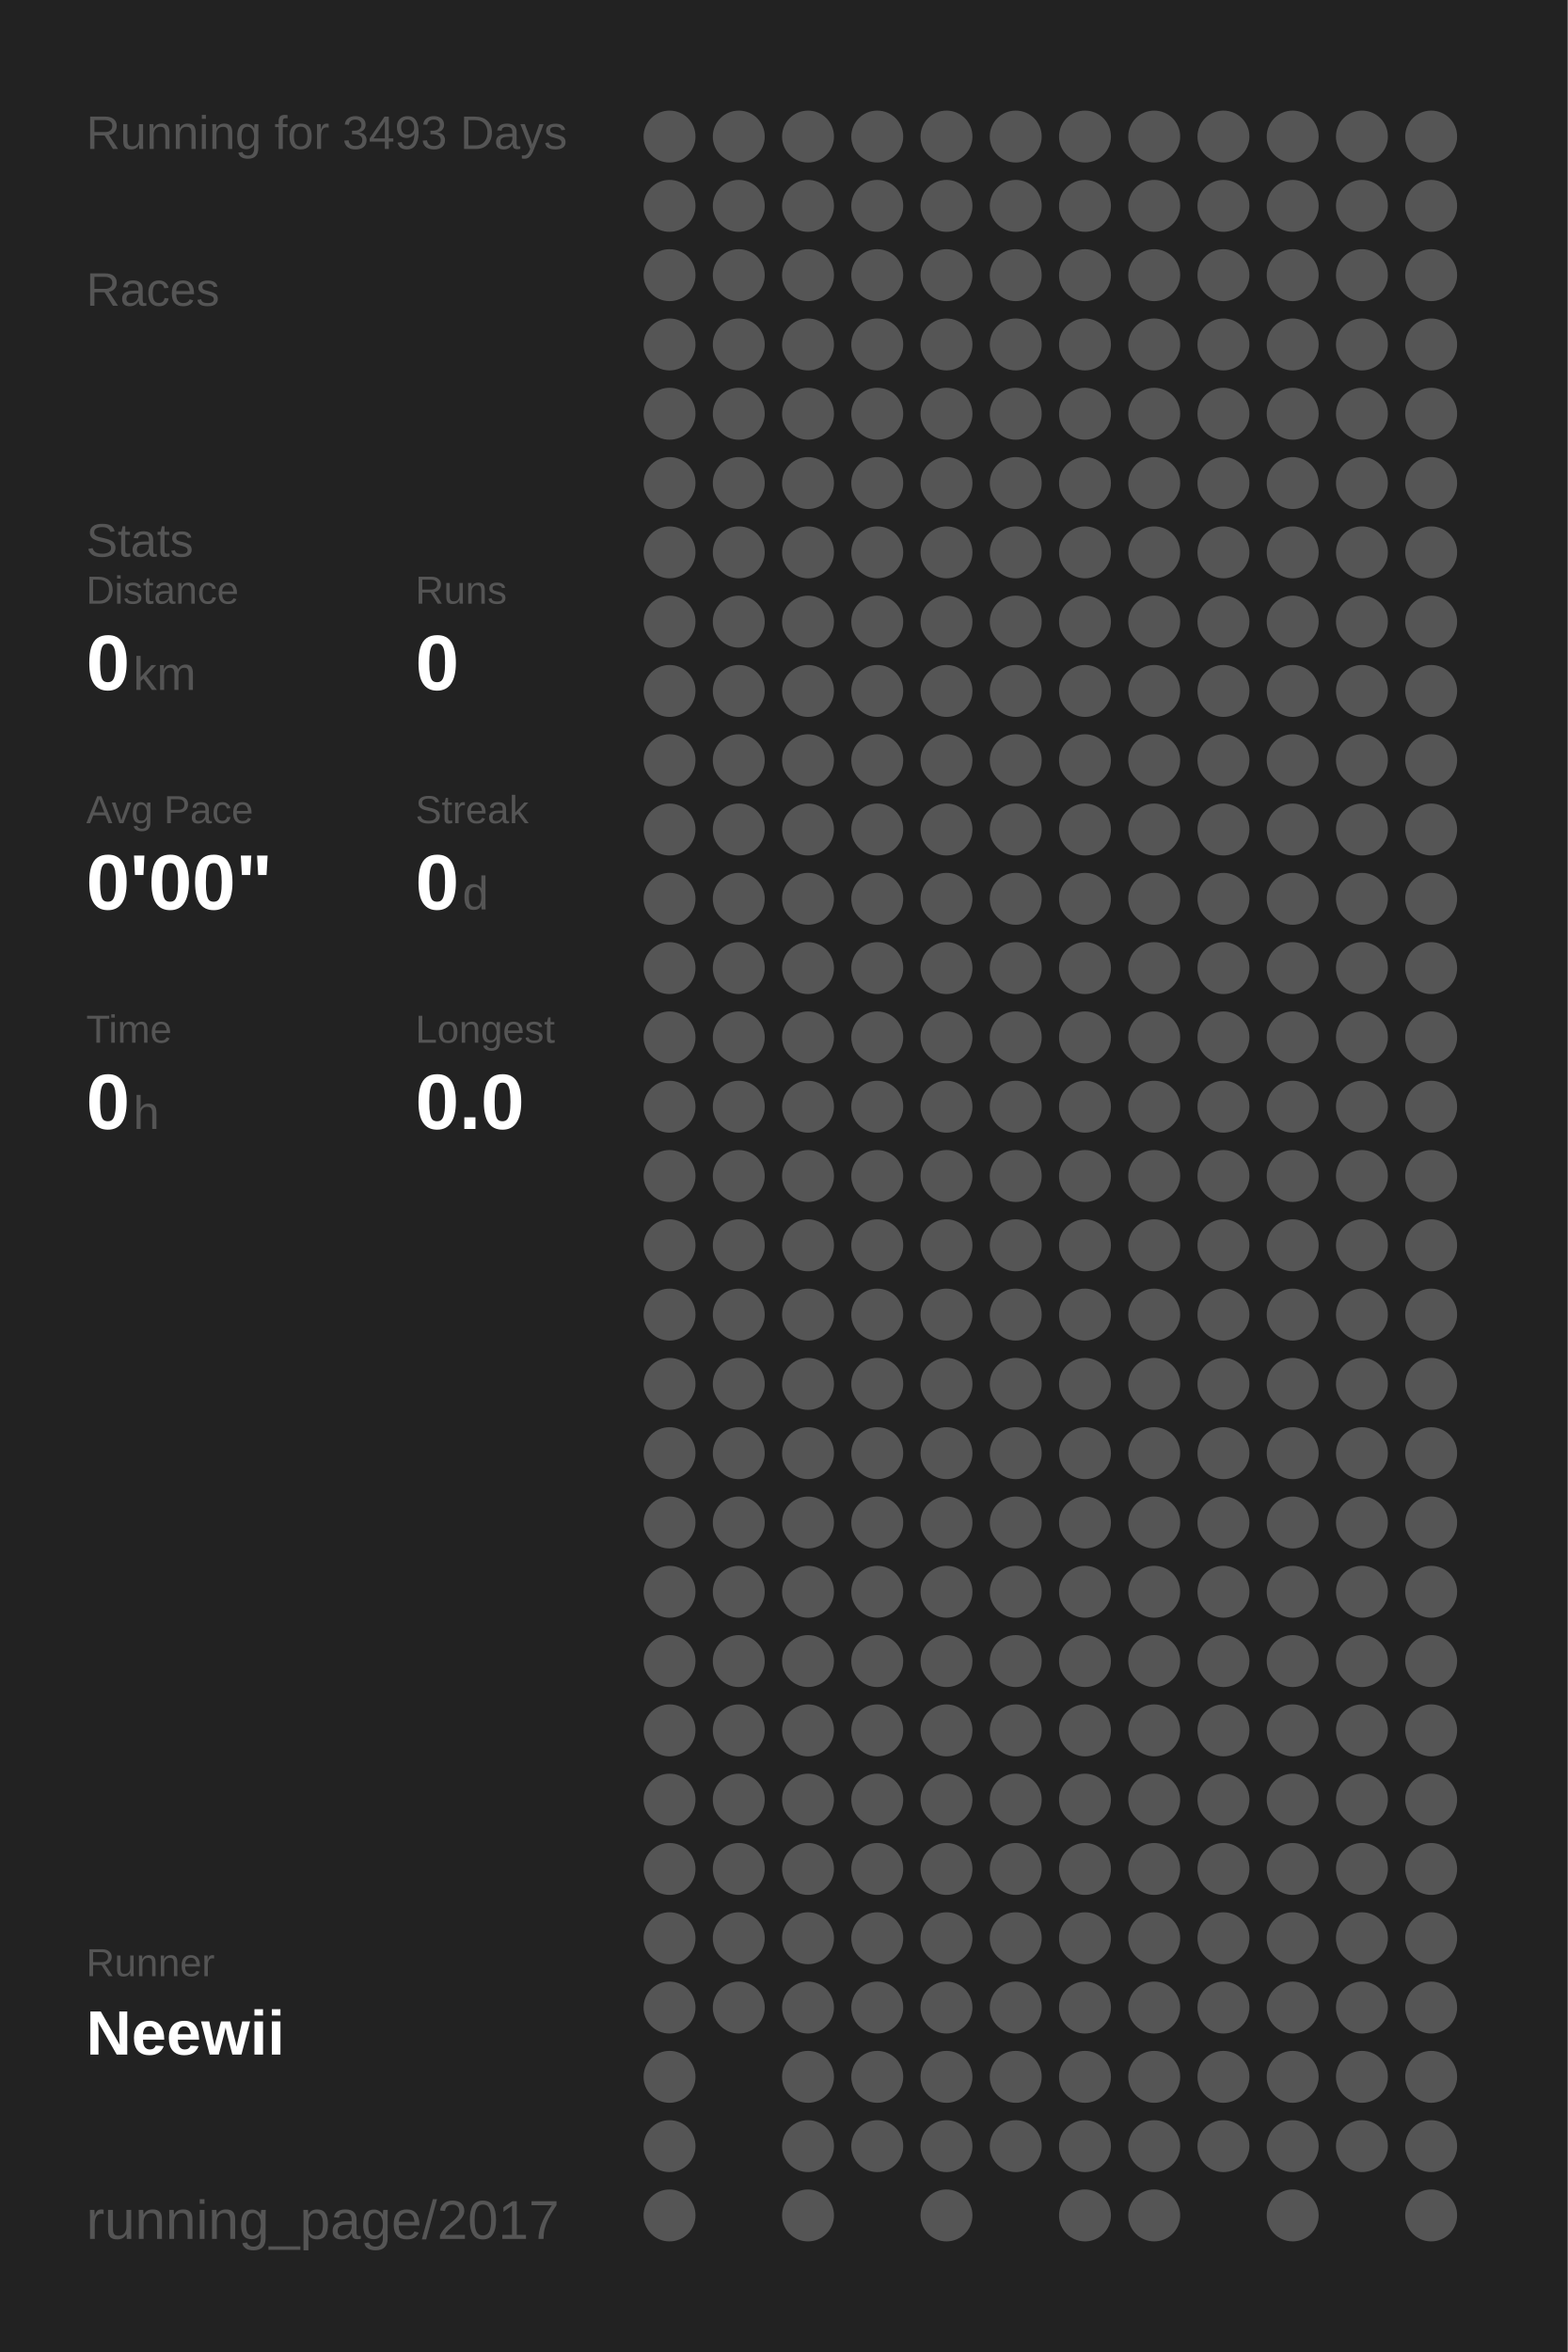
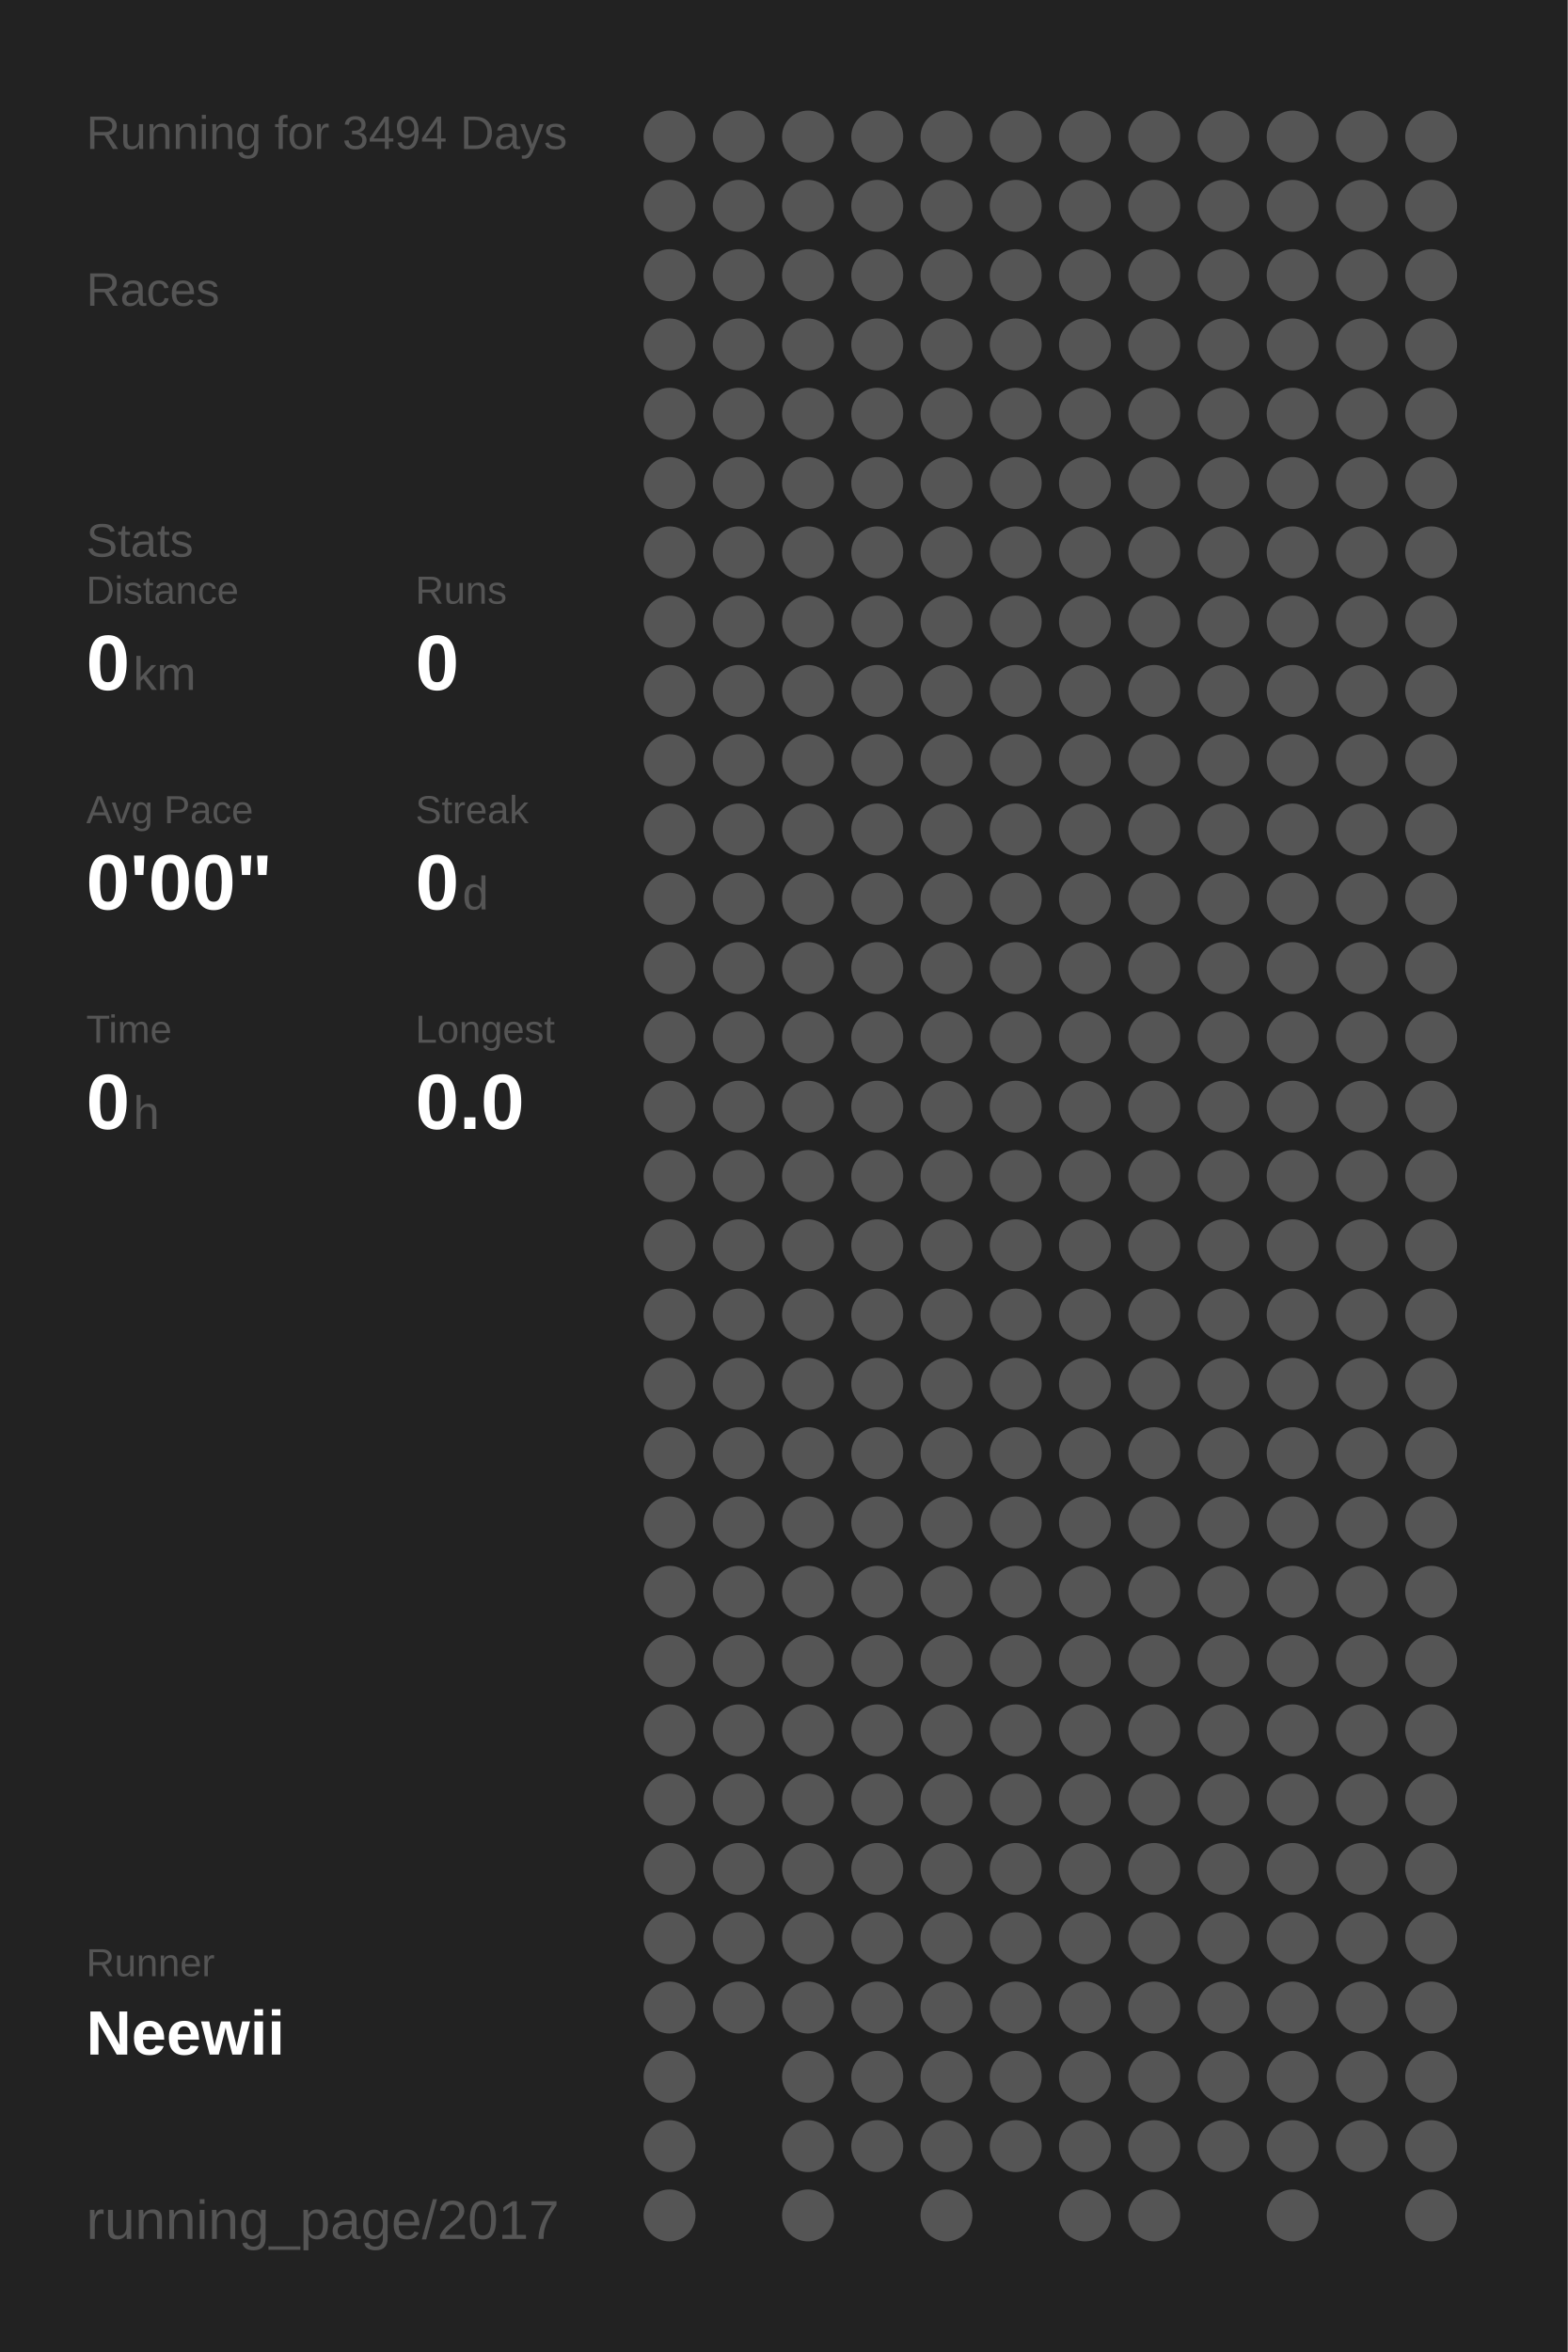
<svg xmlns="http://www.w3.org/2000/svg" baseProfile="full" height="300mm" version="1.1" viewBox="0,0,200,300" width="200mm">
  <defs />
  <rect fill="#222222" height="300" width="200" x="0" y="0" />
-   <text fill="#555555" style="font-size:6px; font-family:Arial;" x="11" y="19">Running for 3493 Days</text>
+   <text fill="#555555" style="font-size:6px; font-family:Arial;" x="11" y="19">Running for 3494 Days</text>
  <text fill="#555555" style="font-size:6px; font-family:Arial;" x="11" y="39">Races</text>
  <text fill="#555555" style="font-size:6px; font-family:Arial;" x="11" y="71">Stats</text>
  <text fill="#555555" style="font-size:5px; font-family:Arial;" x="11" y="77">Distance</text>
  <text fill="#FFFFFF" style="font-size:10px; font-family:Arial; font-weight:bold;" x="11" y="88">0</text>
  <text fill="#555555" style="font-size:6px; font-family:Arial;" x="17" y="88">km</text>
  <text fill="#555555" style="font-size:5px; font-family:Arial;" x="53" y="77">Runs</text>
  <text fill="#FFFFFF" style="font-size:10px; font-family:Arial; font-weight:bold;" x="53" y="88">0</text>
  <text fill="#555555" style="font-size:5px; font-family:Arial;" x="11" y="105">Avg Pace</text>
  <text fill="#FFFFFF" style="font-size:10px; font-family:Arial; font-weight:bold;" x="11" y="116">0'00"</text>
  <text fill="#555555" style="font-size:5px; font-family:Arial;" x="53" y="105">Streak</text>
  <text fill="#FFFFFF" style="font-size:10px; font-family:Arial; font-weight:bold;" x="53" y="116">0</text>
  <text fill="#555555" style="font-size:6px; font-family:Arial;" x="59" y="116">d</text>
  <text fill="#555555" style="font-size:5px; font-family:Arial;" x="11" y="133">Time</text>
  <text fill="#FFFFFF" style="font-size:10px; font-family:Arial; font-weight:bold;" x="11" y="144">0</text>
  <text fill="#555555" style="font-size:6px; font-family:Arial;" x="17" y="144">h</text>
  <text fill="#555555" style="font-size:5px; font-family:Arial;" x="53" y="133">Longest</text>
  <text fill="#FFFFFF" style="font-size:10px; font-family:Arial; font-weight:bold;" x="53" y="144">0.0</text>
  <text fill="#555555" style="font-size:5px; font-family:Arial;" x="11" y="252.065">Runner</text>
  <text fill="#FFFFFF" style="font-size:8px; font-family:Arial; font-weight:bold;" x="11" y="262.065">Neewii</text>
  <text fill="#555555" style="font-size:7px; font-family:Arial;" x="11" y="285.581">running_page/2017</text>
  <circle cx="85.417" cy="17.419" fill="#555555" r="3.312" />
  <circle cx="85.417" cy="26.258" fill="#555555" r="3.312" />
  <circle cx="85.417" cy="35.097" fill="#555555" r="3.312" />
  <circle cx="85.417" cy="43.935" fill="#555555" r="3.312" />
  <circle cx="85.417" cy="52.774" fill="#555555" r="3.312" />
  <circle cx="85.417" cy="61.613" fill="#555555" r="3.312" />
  <circle cx="85.417" cy="70.452" fill="#555555" r="3.312" />
  <circle cx="85.417" cy="79.29" fill="#555555" r="3.312" />
  <circle cx="85.417" cy="88.129" fill="#555555" r="3.312" />
  <circle cx="85.417" cy="96.968" fill="#555555" r="3.312" />
  <circle cx="85.417" cy="105.806" fill="#555555" r="3.312" />
  <circle cx="85.417" cy="114.645" fill="#555555" r="3.312" />
  <circle cx="85.417" cy="123.484" fill="#555555" r="3.312" />
  <circle cx="85.417" cy="132.323" fill="#555555" r="3.312" />
  <circle cx="85.417" cy="141.161" fill="#555555" r="3.312" />
  <circle cx="85.417" cy="150" fill="#555555" r="3.312" />
  <circle cx="85.417" cy="158.839" fill="#555555" r="3.312" />
  <circle cx="85.417" cy="167.677" fill="#555555" r="3.312" />
  <circle cx="85.417" cy="176.516" fill="#555555" r="3.312" />
  <circle cx="85.417" cy="185.355" fill="#555555" r="3.312" />
  <circle cx="85.417" cy="194.194" fill="#555555" r="3.312" />
  <circle cx="85.417" cy="203.032" fill="#555555" r="3.312" />
  <circle cx="85.417" cy="211.871" fill="#555555" r="3.312" />
  <circle cx="85.417" cy="220.71" fill="#555555" r="3.312" />
  <circle cx="85.417" cy="229.548" fill="#555555" r="3.312" />
  <circle cx="85.417" cy="238.387" fill="#555555" r="3.312" />
  <circle cx="85.417" cy="247.226" fill="#555555" r="3.312" />
  <circle cx="85.417" cy="256.065" fill="#555555" r="3.312" />
  <circle cx="85.417" cy="264.903" fill="#555555" r="3.312" />
  <circle cx="85.417" cy="273.742" fill="#555555" r="3.312" />
  <circle cx="85.417" cy="282.581" fill="#555555" r="3.312" />
  <circle cx="94.25" cy="17.419" fill="#555555" r="3.312" />
  <circle cx="94.25" cy="26.258" fill="#555555" r="3.312" />
  <circle cx="94.25" cy="35.097" fill="#555555" r="3.312" />
  <circle cx="94.25" cy="43.935" fill="#555555" r="3.312" />
  <circle cx="94.25" cy="52.774" fill="#555555" r="3.312" />
  <circle cx="94.25" cy="61.613" fill="#555555" r="3.312" />
  <circle cx="94.25" cy="70.452" fill="#555555" r="3.312" />
  <circle cx="94.25" cy="79.29" fill="#555555" r="3.312" />
  <circle cx="94.25" cy="88.129" fill="#555555" r="3.312" />
  <circle cx="94.25" cy="96.968" fill="#555555" r="3.312" />
  <circle cx="94.25" cy="105.806" fill="#555555" r="3.312" />
  <circle cx="94.25" cy="114.645" fill="#555555" r="3.312" />
  <circle cx="94.25" cy="123.484" fill="#555555" r="3.312" />
  <circle cx="94.25" cy="132.323" fill="#555555" r="3.312" />
  <circle cx="94.25" cy="141.161" fill="#555555" r="3.312" />
  <circle cx="94.25" cy="150" fill="#555555" r="3.312" />
  <circle cx="94.25" cy="158.839" fill="#555555" r="3.312" />
  <circle cx="94.25" cy="167.677" fill="#555555" r="3.312" />
  <circle cx="94.25" cy="176.516" fill="#555555" r="3.312" />
  <circle cx="94.25" cy="185.355" fill="#555555" r="3.312" />
  <circle cx="94.25" cy="194.194" fill="#555555" r="3.312" />
  <circle cx="94.25" cy="203.032" fill="#555555" r="3.312" />
  <circle cx="94.25" cy="211.871" fill="#555555" r="3.312" />
  <circle cx="94.25" cy="220.71" fill="#555555" r="3.312" />
  <circle cx="94.25" cy="229.548" fill="#555555" r="3.312" />
  <circle cx="94.25" cy="238.387" fill="#555555" r="3.312" />
  <circle cx="94.25" cy="247.226" fill="#555555" r="3.312" />
  <circle cx="94.25" cy="256.065" fill="#555555" r="3.312" />
  <circle cx="103.083" cy="17.419" fill="#555555" r="3.312" />
  <circle cx="103.083" cy="26.258" fill="#555555" r="3.312" />
  <circle cx="103.083" cy="35.097" fill="#555555" r="3.312" />
  <circle cx="103.083" cy="43.935" fill="#555555" r="3.312" />
  <circle cx="103.083" cy="52.774" fill="#555555" r="3.312" />
  <circle cx="103.083" cy="61.613" fill="#555555" r="3.312" />
  <circle cx="103.083" cy="70.452" fill="#555555" r="3.312" />
  <circle cx="103.083" cy="79.29" fill="#555555" r="3.312" />
  <circle cx="103.083" cy="88.129" fill="#555555" r="3.312" />
  <circle cx="103.083" cy="96.968" fill="#555555" r="3.312" />
  <circle cx="103.083" cy="105.806" fill="#555555" r="3.312" />
  <circle cx="103.083" cy="114.645" fill="#555555" r="3.312" />
  <circle cx="103.083" cy="123.484" fill="#555555" r="3.312" />
  <circle cx="103.083" cy="132.323" fill="#555555" r="3.312" />
  <circle cx="103.083" cy="141.161" fill="#555555" r="3.312" />
  <circle cx="103.083" cy="150" fill="#555555" r="3.312" />
  <circle cx="103.083" cy="158.839" fill="#555555" r="3.312" />
  <circle cx="103.083" cy="167.677" fill="#555555" r="3.312" />
  <circle cx="103.083" cy="176.516" fill="#555555" r="3.312" />
  <circle cx="103.083" cy="185.355" fill="#555555" r="3.312" />
  <circle cx="103.083" cy="194.194" fill="#555555" r="3.312" />
  <circle cx="103.083" cy="203.032" fill="#555555" r="3.312" />
  <circle cx="103.083" cy="211.871" fill="#555555" r="3.312" />
  <circle cx="103.083" cy="220.71" fill="#555555" r="3.312" />
  <circle cx="103.083" cy="229.548" fill="#555555" r="3.312" />
  <circle cx="103.083" cy="238.387" fill="#555555" r="3.312" />
  <circle cx="103.083" cy="247.226" fill="#555555" r="3.312" />
  <circle cx="103.083" cy="256.065" fill="#555555" r="3.312" />
  <circle cx="103.083" cy="264.903" fill="#555555" r="3.312" />
  <circle cx="103.083" cy="273.742" fill="#555555" r="3.312" />
  <circle cx="103.083" cy="282.581" fill="#555555" r="3.312" />
  <circle cx="111.917" cy="17.419" fill="#555555" r="3.312" />
  <circle cx="111.917" cy="26.258" fill="#555555" r="3.312" />
  <circle cx="111.917" cy="35.097" fill="#555555" r="3.312" />
  <circle cx="111.917" cy="43.935" fill="#555555" r="3.312" />
  <circle cx="111.917" cy="52.774" fill="#555555" r="3.312" />
  <circle cx="111.917" cy="61.613" fill="#555555" r="3.312" />
  <circle cx="111.917" cy="70.452" fill="#555555" r="3.312" />
  <circle cx="111.917" cy="79.29" fill="#555555" r="3.312" />
  <circle cx="111.917" cy="88.129" fill="#555555" r="3.312" />
  <circle cx="111.917" cy="96.968" fill="#555555" r="3.312" />
  <circle cx="111.917" cy="105.806" fill="#555555" r="3.312" />
  <circle cx="111.917" cy="114.645" fill="#555555" r="3.312" />
  <circle cx="111.917" cy="123.484" fill="#555555" r="3.312" />
  <circle cx="111.917" cy="132.323" fill="#555555" r="3.312" />
  <circle cx="111.917" cy="141.161" fill="#555555" r="3.312" />
  <circle cx="111.917" cy="150" fill="#555555" r="3.312" />
  <circle cx="111.917" cy="158.839" fill="#555555" r="3.312" />
  <circle cx="111.917" cy="167.677" fill="#555555" r="3.312" />
  <circle cx="111.917" cy="176.516" fill="#555555" r="3.312" />
  <circle cx="111.917" cy="185.355" fill="#555555" r="3.312" />
  <circle cx="111.917" cy="194.194" fill="#555555" r="3.312" />
  <circle cx="111.917" cy="203.032" fill="#555555" r="3.312" />
  <circle cx="111.917" cy="211.871" fill="#555555" r="3.312" />
  <circle cx="111.917" cy="220.71" fill="#555555" r="3.312" />
  <circle cx="111.917" cy="229.548" fill="#555555" r="3.312" />
  <circle cx="111.917" cy="238.387" fill="#555555" r="3.312" />
  <circle cx="111.917" cy="247.226" fill="#555555" r="3.312" />
  <circle cx="111.917" cy="256.065" fill="#555555" r="3.312" />
  <circle cx="111.917" cy="264.903" fill="#555555" r="3.312" />
  <circle cx="111.917" cy="273.742" fill="#555555" r="3.312" />
  <circle cx="120.75" cy="17.419" fill="#555555" r="3.312" />
  <circle cx="120.75" cy="26.258" fill="#555555" r="3.312" />
  <circle cx="120.75" cy="35.097" fill="#555555" r="3.312" />
  <circle cx="120.75" cy="43.935" fill="#555555" r="3.312" />
  <circle cx="120.75" cy="52.774" fill="#555555" r="3.312" />
  <circle cx="120.75" cy="61.613" fill="#555555" r="3.312" />
  <circle cx="120.75" cy="70.452" fill="#555555" r="3.312" />
  <circle cx="120.75" cy="79.29" fill="#555555" r="3.312" />
  <circle cx="120.75" cy="88.129" fill="#555555" r="3.312" />
  <circle cx="120.75" cy="96.968" fill="#555555" r="3.312" />
  <circle cx="120.75" cy="105.806" fill="#555555" r="3.312" />
  <circle cx="120.75" cy="114.645" fill="#555555" r="3.312" />
  <circle cx="120.75" cy="123.484" fill="#555555" r="3.312" />
  <circle cx="120.75" cy="132.323" fill="#555555" r="3.312" />
  <circle cx="120.75" cy="141.161" fill="#555555" r="3.312" />
  <circle cx="120.75" cy="150" fill="#555555" r="3.312" />
  <circle cx="120.75" cy="158.839" fill="#555555" r="3.312" />
  <circle cx="120.75" cy="167.677" fill="#555555" r="3.312" />
  <circle cx="120.75" cy="176.516" fill="#555555" r="3.312" />
  <circle cx="120.75" cy="185.355" fill="#555555" r="3.312" />
  <circle cx="120.75" cy="194.194" fill="#555555" r="3.312" />
  <circle cx="120.75" cy="203.032" fill="#555555" r="3.312" />
  <circle cx="120.75" cy="211.871" fill="#555555" r="3.312" />
  <circle cx="120.75" cy="220.71" fill="#555555" r="3.312" />
  <circle cx="120.75" cy="229.548" fill="#555555" r="3.312" />
  <circle cx="120.75" cy="238.387" fill="#555555" r="3.312" />
  <circle cx="120.75" cy="247.226" fill="#555555" r="3.312" />
  <circle cx="120.75" cy="256.065" fill="#555555" r="3.312" />
  <circle cx="120.75" cy="264.903" fill="#555555" r="3.312" />
  <circle cx="120.75" cy="273.742" fill="#555555" r="3.312" />
  <circle cx="120.75" cy="282.581" fill="#555555" r="3.312" />
  <circle cx="129.583" cy="17.419" fill="#555555" r="3.312" />
  <circle cx="129.583" cy="26.258" fill="#555555" r="3.312" />
  <circle cx="129.583" cy="35.097" fill="#555555" r="3.312" />
  <circle cx="129.583" cy="43.935" fill="#555555" r="3.312" />
  <circle cx="129.583" cy="52.774" fill="#555555" r="3.312" />
  <circle cx="129.583" cy="61.613" fill="#555555" r="3.312" />
  <circle cx="129.583" cy="70.452" fill="#555555" r="3.312" />
  <circle cx="129.583" cy="79.29" fill="#555555" r="3.312" />
  <circle cx="129.583" cy="88.129" fill="#555555" r="3.312" />
  <circle cx="129.583" cy="96.968" fill="#555555" r="3.312" />
  <circle cx="129.583" cy="105.806" fill="#555555" r="3.312" />
  <circle cx="129.583" cy="114.645" fill="#555555" r="3.312" />
  <circle cx="129.583" cy="123.484" fill="#555555" r="3.312" />
  <circle cx="129.583" cy="132.323" fill="#555555" r="3.312" />
  <circle cx="129.583" cy="141.161" fill="#555555" r="3.312" />
  <circle cx="129.583" cy="150" fill="#555555" r="3.312" />
  <circle cx="129.583" cy="158.839" fill="#555555" r="3.312" />
  <circle cx="129.583" cy="167.677" fill="#555555" r="3.312" />
  <circle cx="129.583" cy="176.516" fill="#555555" r="3.312" />
  <circle cx="129.583" cy="185.355" fill="#555555" r="3.312" />
  <circle cx="129.583" cy="194.194" fill="#555555" r="3.312" />
  <circle cx="129.583" cy="203.032" fill="#555555" r="3.312" />
  <circle cx="129.583" cy="211.871" fill="#555555" r="3.312" />
  <circle cx="129.583" cy="220.71" fill="#555555" r="3.312" />
  <circle cx="129.583" cy="229.548" fill="#555555" r="3.312" />
  <circle cx="129.583" cy="238.387" fill="#555555" r="3.312" />
  <circle cx="129.583" cy="247.226" fill="#555555" r="3.312" />
  <circle cx="129.583" cy="256.065" fill="#555555" r="3.312" />
  <circle cx="129.583" cy="264.903" fill="#555555" r="3.312" />
  <circle cx="129.583" cy="273.742" fill="#555555" r="3.312" />
  <circle cx="138.417" cy="17.419" fill="#555555" r="3.312" />
  <circle cx="138.417" cy="26.258" fill="#555555" r="3.312" />
  <circle cx="138.417" cy="35.097" fill="#555555" r="3.312" />
  <circle cx="138.417" cy="43.935" fill="#555555" r="3.312" />
  <circle cx="138.417" cy="52.774" fill="#555555" r="3.312" />
  <circle cx="138.417" cy="61.613" fill="#555555" r="3.312" />
  <circle cx="138.417" cy="70.452" fill="#555555" r="3.312" />
  <circle cx="138.417" cy="79.29" fill="#555555" r="3.312" />
  <circle cx="138.417" cy="88.129" fill="#555555" r="3.312" />
  <circle cx="138.417" cy="96.968" fill="#555555" r="3.312" />
  <circle cx="138.417" cy="105.806" fill="#555555" r="3.312" />
  <circle cx="138.417" cy="114.645" fill="#555555" r="3.312" />
  <circle cx="138.417" cy="123.484" fill="#555555" r="3.312" />
  <circle cx="138.417" cy="132.323" fill="#555555" r="3.312" />
  <circle cx="138.417" cy="141.161" fill="#555555" r="3.312" />
  <circle cx="138.417" cy="150" fill="#555555" r="3.312" />
  <circle cx="138.417" cy="158.839" fill="#555555" r="3.312" />
  <circle cx="138.417" cy="167.677" fill="#555555" r="3.312" />
  <circle cx="138.417" cy="176.516" fill="#555555" r="3.312" />
  <circle cx="138.417" cy="185.355" fill="#555555" r="3.312" />
  <circle cx="138.417" cy="194.194" fill="#555555" r="3.312" />
  <circle cx="138.417" cy="203.032" fill="#555555" r="3.312" />
  <circle cx="138.417" cy="211.871" fill="#555555" r="3.312" />
  <circle cx="138.417" cy="220.71" fill="#555555" r="3.312" />
  <circle cx="138.417" cy="229.548" fill="#555555" r="3.312" />
  <circle cx="138.417" cy="238.387" fill="#555555" r="3.312" />
  <circle cx="138.417" cy="247.226" fill="#555555" r="3.312" />
  <circle cx="138.417" cy="256.065" fill="#555555" r="3.312" />
  <circle cx="138.417" cy="264.903" fill="#555555" r="3.312" />
  <circle cx="138.417" cy="273.742" fill="#555555" r="3.312" />
  <circle cx="138.417" cy="282.581" fill="#555555" r="3.312" />
  <circle cx="147.25" cy="17.419" fill="#555555" r="3.312" />
  <circle cx="147.25" cy="26.258" fill="#555555" r="3.312" />
  <circle cx="147.25" cy="35.097" fill="#555555" r="3.312" />
  <circle cx="147.25" cy="43.935" fill="#555555" r="3.312" />
  <circle cx="147.25" cy="52.774" fill="#555555" r="3.312" />
  <circle cx="147.25" cy="61.613" fill="#555555" r="3.312" />
  <circle cx="147.25" cy="70.452" fill="#555555" r="3.312" />
  <circle cx="147.25" cy="79.29" fill="#555555" r="3.312" />
  <circle cx="147.25" cy="88.129" fill="#555555" r="3.312" />
  <circle cx="147.25" cy="96.968" fill="#555555" r="3.312" />
  <circle cx="147.25" cy="105.806" fill="#555555" r="3.312" />
  <circle cx="147.25" cy="114.645" fill="#555555" r="3.312" />
  <circle cx="147.25" cy="123.484" fill="#555555" r="3.312" />
  <circle cx="147.25" cy="132.323" fill="#555555" r="3.312" />
  <circle cx="147.25" cy="141.161" fill="#555555" r="3.312" />
  <circle cx="147.25" cy="150" fill="#555555" r="3.312" />
  <circle cx="147.25" cy="158.839" fill="#555555" r="3.312" />
  <circle cx="147.25" cy="167.677" fill="#555555" r="3.312" />
  <circle cx="147.25" cy="176.516" fill="#555555" r="3.312" />
  <circle cx="147.25" cy="185.355" fill="#555555" r="3.312" />
  <circle cx="147.25" cy="194.194" fill="#555555" r="3.312" />
  <circle cx="147.25" cy="203.032" fill="#555555" r="3.312" />
  <circle cx="147.25" cy="211.871" fill="#555555" r="3.312" />
  <circle cx="147.25" cy="220.71" fill="#555555" r="3.312" />
  <circle cx="147.25" cy="229.548" fill="#555555" r="3.312" />
  <circle cx="147.25" cy="238.387" fill="#555555" r="3.312" />
  <circle cx="147.25" cy="247.226" fill="#555555" r="3.312" />
  <circle cx="147.25" cy="256.065" fill="#555555" r="3.312" />
  <circle cx="147.25" cy="264.903" fill="#555555" r="3.312" />
  <circle cx="147.25" cy="273.742" fill="#555555" r="3.312" />
  <circle cx="147.25" cy="282.581" fill="#555555" r="3.312" />
  <circle cx="156.083" cy="17.419" fill="#555555" r="3.312" />
  <circle cx="156.083" cy="26.258" fill="#555555" r="3.312" />
  <circle cx="156.083" cy="35.097" fill="#555555" r="3.312" />
  <circle cx="156.083" cy="43.935" fill="#555555" r="3.312" />
  <circle cx="156.083" cy="52.774" fill="#555555" r="3.312" />
  <circle cx="156.083" cy="61.613" fill="#555555" r="3.312" />
  <circle cx="156.083" cy="70.452" fill="#555555" r="3.312" />
  <circle cx="156.083" cy="79.29" fill="#555555" r="3.312" />
  <circle cx="156.083" cy="88.129" fill="#555555" r="3.312" />
  <circle cx="156.083" cy="96.968" fill="#555555" r="3.312" />
  <circle cx="156.083" cy="105.806" fill="#555555" r="3.312" />
  <circle cx="156.083" cy="114.645" fill="#555555" r="3.312" />
  <circle cx="156.083" cy="123.484" fill="#555555" r="3.312" />
  <circle cx="156.083" cy="132.323" fill="#555555" r="3.312" />
  <circle cx="156.083" cy="141.161" fill="#555555" r="3.312" />
  <circle cx="156.083" cy="150" fill="#555555" r="3.312" />
  <circle cx="156.083" cy="158.839" fill="#555555" r="3.312" />
  <circle cx="156.083" cy="167.677" fill="#555555" r="3.312" />
  <circle cx="156.083" cy="176.516" fill="#555555" r="3.312" />
  <circle cx="156.083" cy="185.355" fill="#555555" r="3.312" />
  <circle cx="156.083" cy="194.194" fill="#555555" r="3.312" />
  <circle cx="156.083" cy="203.032" fill="#555555" r="3.312" />
  <circle cx="156.083" cy="211.871" fill="#555555" r="3.312" />
  <circle cx="156.083" cy="220.71" fill="#555555" r="3.312" />
  <circle cx="156.083" cy="229.548" fill="#555555" r="3.312" />
  <circle cx="156.083" cy="238.387" fill="#555555" r="3.312" />
  <circle cx="156.083" cy="247.226" fill="#555555" r="3.312" />
  <circle cx="156.083" cy="256.065" fill="#555555" r="3.312" />
  <circle cx="156.083" cy="264.903" fill="#555555" r="3.312" />
  <circle cx="156.083" cy="273.742" fill="#555555" r="3.312" />
  <circle cx="164.917" cy="17.419" fill="#555555" r="3.312" />
  <circle cx="164.917" cy="26.258" fill="#555555" r="3.312" />
  <circle cx="164.917" cy="35.097" fill="#555555" r="3.312" />
  <circle cx="164.917" cy="43.935" fill="#555555" r="3.312" />
  <circle cx="164.917" cy="52.774" fill="#555555" r="3.312" />
  <circle cx="164.917" cy="61.613" fill="#555555" r="3.312" />
  <circle cx="164.917" cy="70.452" fill="#555555" r="3.312" />
  <circle cx="164.917" cy="79.29" fill="#555555" r="3.312" />
  <circle cx="164.917" cy="88.129" fill="#555555" r="3.312" />
  <circle cx="164.917" cy="96.968" fill="#555555" r="3.312" />
  <circle cx="164.917" cy="105.806" fill="#555555" r="3.312" />
  <circle cx="164.917" cy="114.645" fill="#555555" r="3.312" />
  <circle cx="164.917" cy="123.484" fill="#555555" r="3.312" />
  <circle cx="164.917" cy="132.323" fill="#555555" r="3.312" />
  <circle cx="164.917" cy="141.161" fill="#555555" r="3.312" />
  <circle cx="164.917" cy="150" fill="#555555" r="3.312" />
  <circle cx="164.917" cy="158.839" fill="#555555" r="3.312" />
  <circle cx="164.917" cy="167.677" fill="#555555" r="3.312" />
  <circle cx="164.917" cy="176.516" fill="#555555" r="3.312" />
  <circle cx="164.917" cy="185.355" fill="#555555" r="3.312" />
  <circle cx="164.917" cy="194.194" fill="#555555" r="3.312" />
  <circle cx="164.917" cy="203.032" fill="#555555" r="3.312" />
  <circle cx="164.917" cy="211.871" fill="#555555" r="3.312" />
  <circle cx="164.917" cy="220.71" fill="#555555" r="3.312" />
  <circle cx="164.917" cy="229.548" fill="#555555" r="3.312" />
  <circle cx="164.917" cy="238.387" fill="#555555" r="3.312" />
  <circle cx="164.917" cy="247.226" fill="#555555" r="3.312" />
  <circle cx="164.917" cy="256.065" fill="#555555" r="3.312" />
  <circle cx="164.917" cy="264.903" fill="#555555" r="3.312" />
  <circle cx="164.917" cy="273.742" fill="#555555" r="3.312" />
  <circle cx="164.917" cy="282.581" fill="#555555" r="3.312" />
  <circle cx="173.75" cy="17.419" fill="#555555" r="3.312" />
  <circle cx="173.75" cy="26.258" fill="#555555" r="3.312" />
  <circle cx="173.75" cy="35.097" fill="#555555" r="3.312" />
  <circle cx="173.75" cy="43.935" fill="#555555" r="3.312" />
  <circle cx="173.75" cy="52.774" fill="#555555" r="3.312" />
  <circle cx="173.75" cy="61.613" fill="#555555" r="3.312" />
  <circle cx="173.75" cy="70.452" fill="#555555" r="3.312" />
  <circle cx="173.75" cy="79.29" fill="#555555" r="3.312" />
  <circle cx="173.75" cy="88.129" fill="#555555" r="3.312" />
  <circle cx="173.75" cy="96.968" fill="#555555" r="3.312" />
  <circle cx="173.75" cy="105.806" fill="#555555" r="3.312" />
  <circle cx="173.75" cy="114.645" fill="#555555" r="3.312" />
  <circle cx="173.75" cy="123.484" fill="#555555" r="3.312" />
  <circle cx="173.75" cy="132.323" fill="#555555" r="3.312" />
  <circle cx="173.75" cy="141.161" fill="#555555" r="3.312" />
  <circle cx="173.75" cy="150" fill="#555555" r="3.312" />
  <circle cx="173.75" cy="158.839" fill="#555555" r="3.312" />
  <circle cx="173.75" cy="167.677" fill="#555555" r="3.312" />
  <circle cx="173.75" cy="176.516" fill="#555555" r="3.312" />
  <circle cx="173.75" cy="185.355" fill="#555555" r="3.312" />
  <circle cx="173.75" cy="194.194" fill="#555555" r="3.312" />
  <circle cx="173.75" cy="203.032" fill="#555555" r="3.312" />
  <circle cx="173.75" cy="211.871" fill="#555555" r="3.312" />
  <circle cx="173.75" cy="220.71" fill="#555555" r="3.312" />
  <circle cx="173.75" cy="229.548" fill="#555555" r="3.312" />
  <circle cx="173.75" cy="238.387" fill="#555555" r="3.312" />
  <circle cx="173.75" cy="247.226" fill="#555555" r="3.312" />
  <circle cx="173.75" cy="256.065" fill="#555555" r="3.312" />
  <circle cx="173.75" cy="264.903" fill="#555555" r="3.312" />
  <circle cx="173.75" cy="273.742" fill="#555555" r="3.312" />
  <circle cx="182.583" cy="17.419" fill="#555555" r="3.312" />
  <circle cx="182.583" cy="26.258" fill="#555555" r="3.312" />
  <circle cx="182.583" cy="35.097" fill="#555555" r="3.312" />
  <circle cx="182.583" cy="43.935" fill="#555555" r="3.312" />
  <circle cx="182.583" cy="52.774" fill="#555555" r="3.312" />
  <circle cx="182.583" cy="61.613" fill="#555555" r="3.312" />
  <circle cx="182.583" cy="70.452" fill="#555555" r="3.312" />
  <circle cx="182.583" cy="79.29" fill="#555555" r="3.312" />
  <circle cx="182.583" cy="88.129" fill="#555555" r="3.312" />
  <circle cx="182.583" cy="96.968" fill="#555555" r="3.312" />
  <circle cx="182.583" cy="105.806" fill="#555555" r="3.312" />
  <circle cx="182.583" cy="114.645" fill="#555555" r="3.312" />
  <circle cx="182.583" cy="123.484" fill="#555555" r="3.312" />
  <circle cx="182.583" cy="132.323" fill="#555555" r="3.312" />
  <circle cx="182.583" cy="141.161" fill="#555555" r="3.312" />
  <circle cx="182.583" cy="150" fill="#555555" r="3.312" />
  <circle cx="182.583" cy="158.839" fill="#555555" r="3.312" />
  <circle cx="182.583" cy="167.677" fill="#555555" r="3.312" />
  <circle cx="182.583" cy="176.516" fill="#555555" r="3.312" />
  <circle cx="182.583" cy="185.355" fill="#555555" r="3.312" />
  <circle cx="182.583" cy="194.194" fill="#555555" r="3.312" />
  <circle cx="182.583" cy="203.032" fill="#555555" r="3.312" />
  <circle cx="182.583" cy="211.871" fill="#555555" r="3.312" />
  <circle cx="182.583" cy="220.71" fill="#555555" r="3.312" />
  <circle cx="182.583" cy="229.548" fill="#555555" r="3.312" />
  <circle cx="182.583" cy="238.387" fill="#555555" r="3.312" />
  <circle cx="182.583" cy="247.226" fill="#555555" r="3.312" />
  <circle cx="182.583" cy="256.065" fill="#555555" r="3.312" />
  <circle cx="182.583" cy="264.903" fill="#555555" r="3.312" />
  <circle cx="182.583" cy="273.742" fill="#555555" r="3.312" />
  <circle cx="182.583" cy="282.581" fill="#555555" r="3.312" />
</svg>
